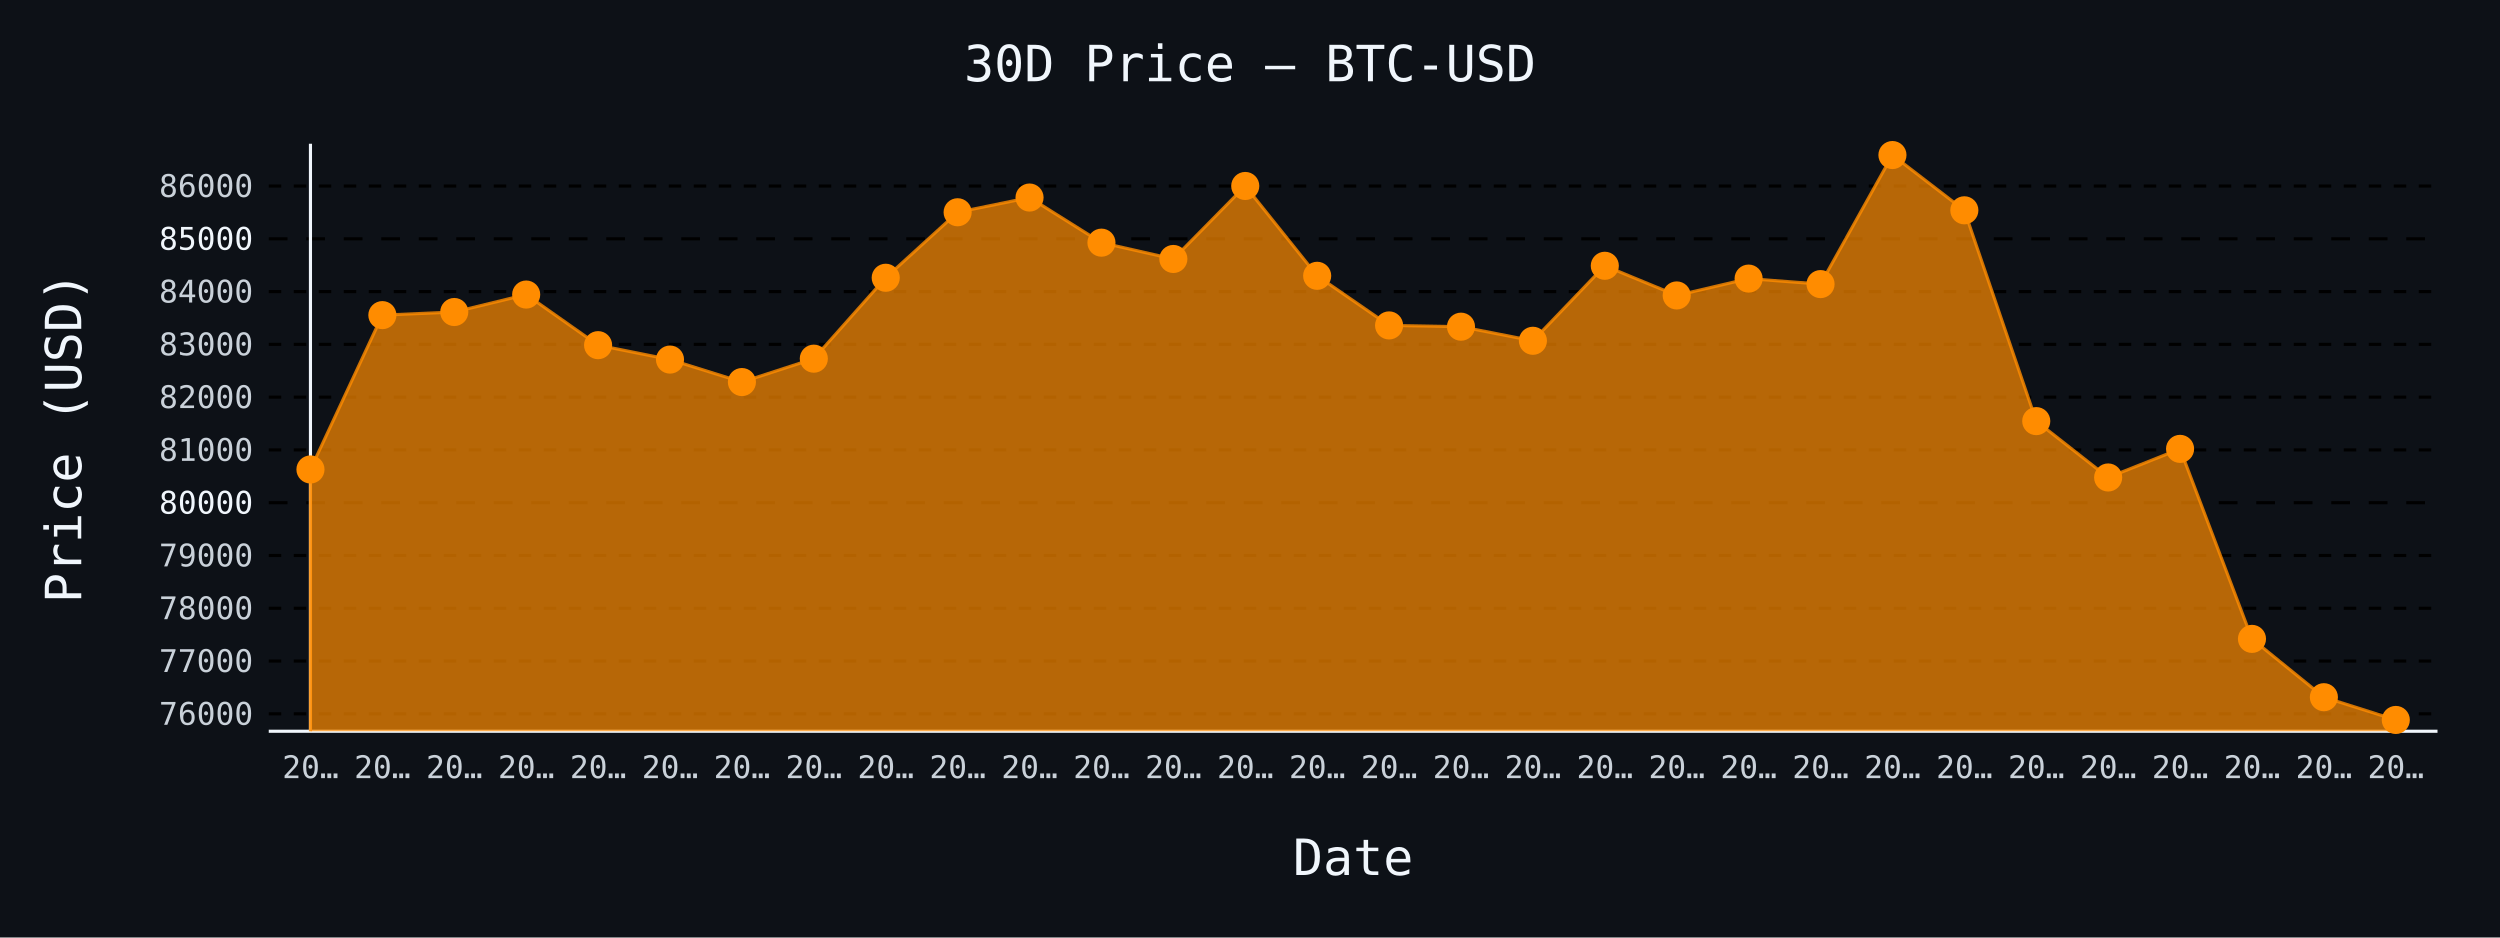
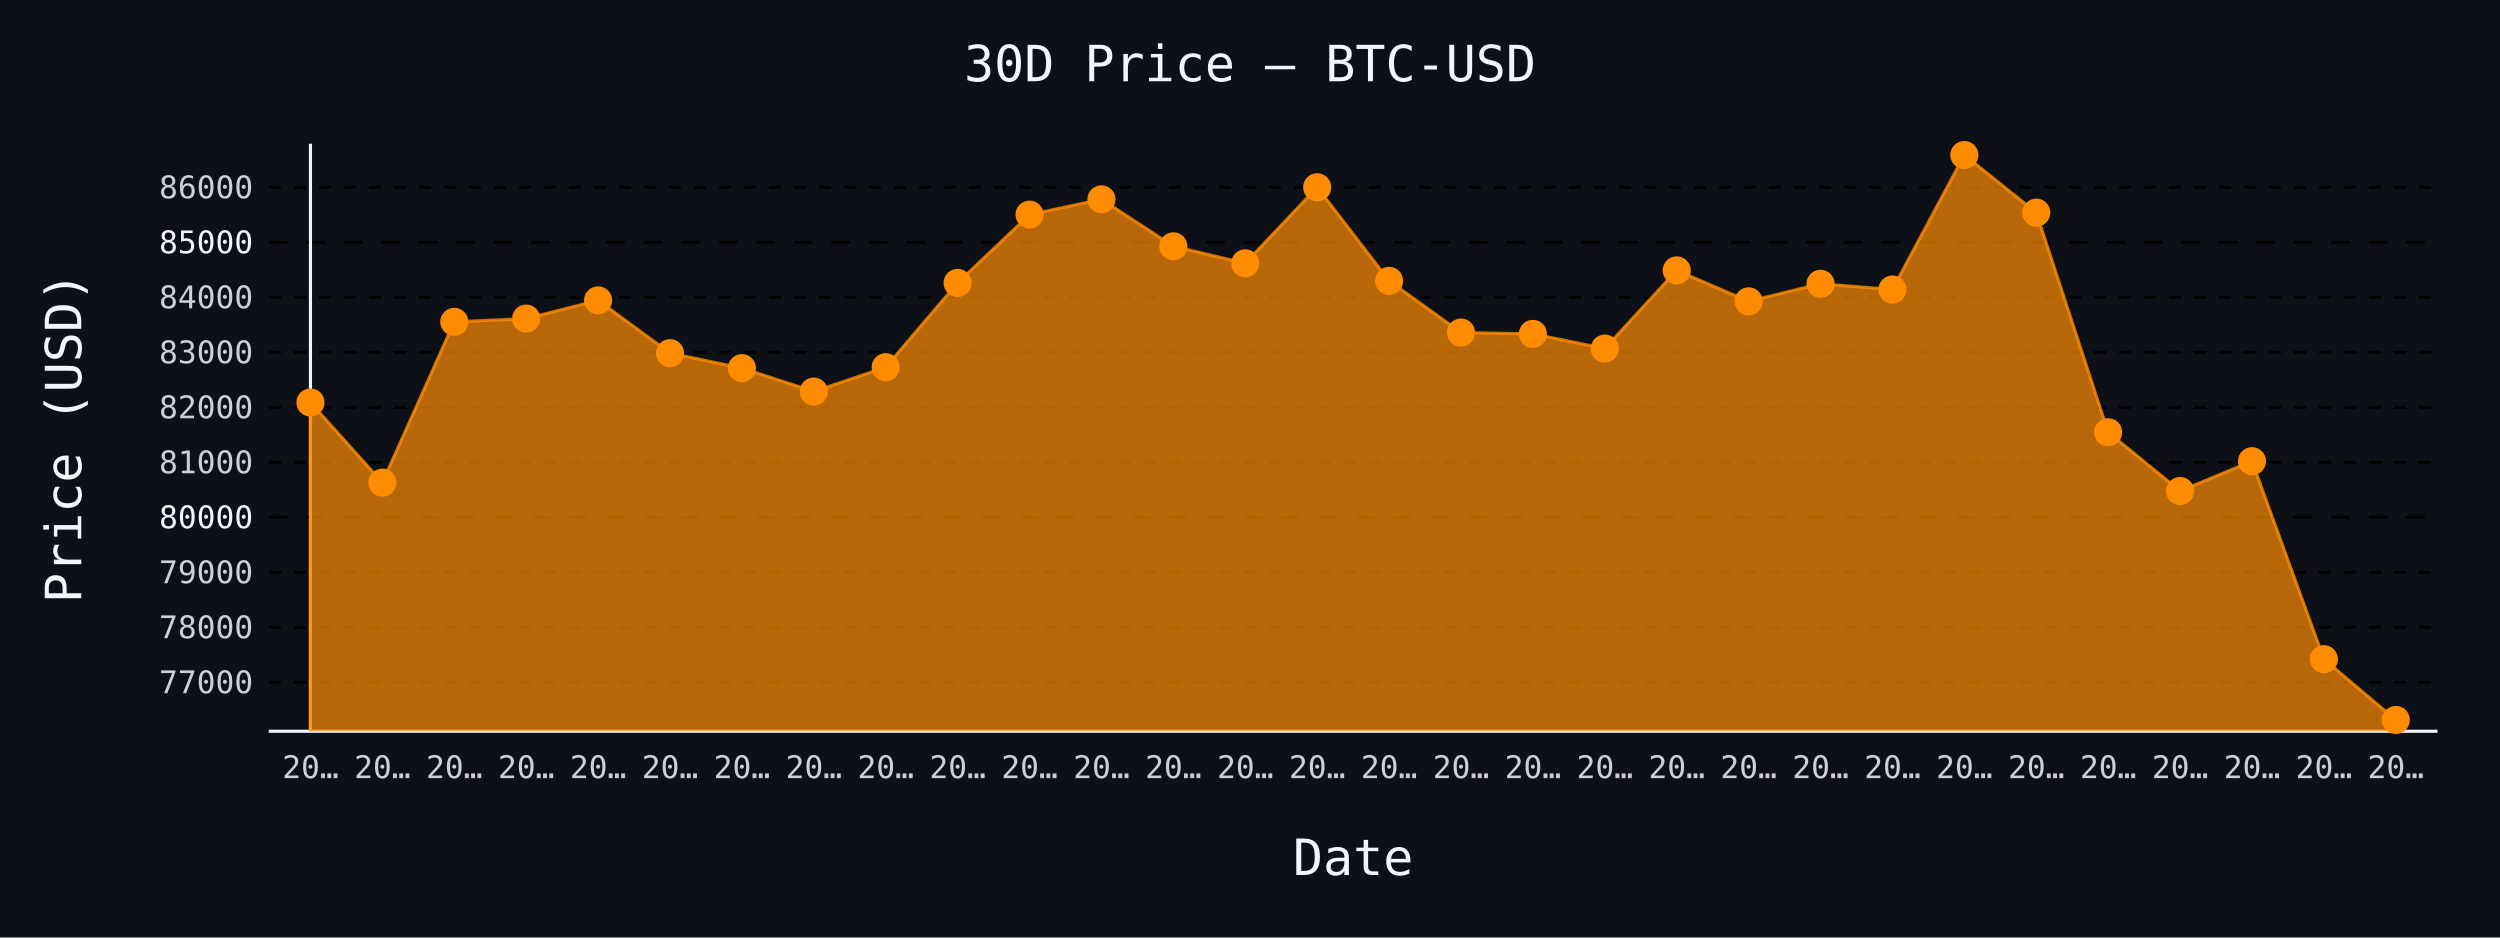
- <svg xmlns="http://www.w3.org/2000/svg" id="chart-b3f015ca-48ed-4ac3-b6c2-28af5ec0a6ea" class="pygal-chart" viewBox="0 0 800 300">
+ <svg xmlns="http://www.w3.org/2000/svg" id="chart-56e465e4-a715-45d9-b513-6557860ae7b0" class="pygal-chart" viewBox="0 0 800 300">
  <defs>
-     <style type="text/css">#chart-b3f015ca-48ed-4ac3-b6c2-28af5ec0a6ea{-webkit-user-select:none;-webkit-font-smoothing:antialiased;font-family:monospace}#chart-b3f015ca-48ed-4ac3-b6c2-28af5ec0a6ea .title{font-family:monospace;font-size:16px}#chart-b3f015ca-48ed-4ac3-b6c2-28af5ec0a6ea .legends .legend text{font-family:monospace;font-size:14px}#chart-b3f015ca-48ed-4ac3-b6c2-28af5ec0a6ea .axis text{font-family:monospace;font-size:10px}#chart-b3f015ca-48ed-4ac3-b6c2-28af5ec0a6ea .axis text.major{font-family:monospace;font-size:10px}#chart-b3f015ca-48ed-4ac3-b6c2-28af5ec0a6ea .text-overlay text.value{font-family:monospace;font-size:16px}#chart-b3f015ca-48ed-4ac3-b6c2-28af5ec0a6ea .text-overlay text.label{font-family:monospace;font-size:10px}#chart-b3f015ca-48ed-4ac3-b6c2-28af5ec0a6ea .tooltip{font-family:monospace;font-size:14px}#chart-b3f015ca-48ed-4ac3-b6c2-28af5ec0a6ea text.no_data{font-family:monospace;font-size:64px}
- #chart-b3f015ca-48ed-4ac3-b6c2-28af5ec0a6ea{background-color:#0d1117}#chart-b3f015ca-48ed-4ac3-b6c2-28af5ec0a6ea path,#chart-b3f015ca-48ed-4ac3-b6c2-28af5ec0a6ea line,#chart-b3f015ca-48ed-4ac3-b6c2-28af5ec0a6ea rect,#chart-b3f015ca-48ed-4ac3-b6c2-28af5ec0a6ea circle{-webkit-transition:150ms;-moz-transition:150ms;transition:150ms}#chart-b3f015ca-48ed-4ac3-b6c2-28af5ec0a6ea .graph &gt; .background{fill:#0d1117}#chart-b3f015ca-48ed-4ac3-b6c2-28af5ec0a6ea .plot &gt; .background{fill:#0d1117}#chart-b3f015ca-48ed-4ac3-b6c2-28af5ec0a6ea .graph{fill:#c9d1d9}#chart-b3f015ca-48ed-4ac3-b6c2-28af5ec0a6ea text.no_data{fill:#f0f6fc}#chart-b3f015ca-48ed-4ac3-b6c2-28af5ec0a6ea .title{fill:#f0f6fc}#chart-b3f015ca-48ed-4ac3-b6c2-28af5ec0a6ea .legends .legend text{fill:#c9d1d9}#chart-b3f015ca-48ed-4ac3-b6c2-28af5ec0a6ea .legends .legend:hover text{fill:#f0f6fc}#chart-b3f015ca-48ed-4ac3-b6c2-28af5ec0a6ea .axis .line{stroke:#f0f6fc}#chart-b3f015ca-48ed-4ac3-b6c2-28af5ec0a6ea .axis .guide.line{stroke:#8b949e}#chart-b3f015ca-48ed-4ac3-b6c2-28af5ec0a6ea .axis .major.line{stroke:#c9d1d9}#chart-b3f015ca-48ed-4ac3-b6c2-28af5ec0a6ea .axis text.major{fill:#f0f6fc}#chart-b3f015ca-48ed-4ac3-b6c2-28af5ec0a6ea .axis.y .guides:hover .guide.line,#chart-b3f015ca-48ed-4ac3-b6c2-28af5ec0a6ea .line-graph .axis.x .guides:hover .guide.line,#chart-b3f015ca-48ed-4ac3-b6c2-28af5ec0a6ea .stackedline-graph .axis.x .guides:hover .guide.line,#chart-b3f015ca-48ed-4ac3-b6c2-28af5ec0a6ea .xy-graph .axis.x .guides:hover .guide.line{stroke:#f0f6fc}#chart-b3f015ca-48ed-4ac3-b6c2-28af5ec0a6ea .axis .guides:hover text{fill:#f0f6fc}#chart-b3f015ca-48ed-4ac3-b6c2-28af5ec0a6ea .reactive{fill-opacity:.7;stroke-opacity:.8;stroke-width:1}#chart-b3f015ca-48ed-4ac3-b6c2-28af5ec0a6ea .ci{stroke:#c9d1d9}#chart-b3f015ca-48ed-4ac3-b6c2-28af5ec0a6ea .reactive.active,#chart-b3f015ca-48ed-4ac3-b6c2-28af5ec0a6ea .active .reactive{fill-opacity:.8;stroke-opacity:.9;stroke-width:4}#chart-b3f015ca-48ed-4ac3-b6c2-28af5ec0a6ea .ci .reactive.active{stroke-width:1.5}#chart-b3f015ca-48ed-4ac3-b6c2-28af5ec0a6ea .series text{fill:#f0f6fc}#chart-b3f015ca-48ed-4ac3-b6c2-28af5ec0a6ea .tooltip rect{fill:#0d1117;stroke:#f0f6fc;-webkit-transition:opacity 150ms;-moz-transition:opacity 150ms;transition:opacity 150ms}#chart-b3f015ca-48ed-4ac3-b6c2-28af5ec0a6ea .tooltip .label{fill:#c9d1d9}#chart-b3f015ca-48ed-4ac3-b6c2-28af5ec0a6ea .tooltip .label{fill:#c9d1d9}#chart-b3f015ca-48ed-4ac3-b6c2-28af5ec0a6ea .tooltip .legend{font-size:.8em;fill:#8b949e}#chart-b3f015ca-48ed-4ac3-b6c2-28af5ec0a6ea .tooltip .x_label{font-size:.6em;fill:#f0f6fc}#chart-b3f015ca-48ed-4ac3-b6c2-28af5ec0a6ea .tooltip .xlink{font-size:.5em;text-decoration:underline}#chart-b3f015ca-48ed-4ac3-b6c2-28af5ec0a6ea .tooltip .value{font-size:1.5em}#chart-b3f015ca-48ed-4ac3-b6c2-28af5ec0a6ea .bound{font-size:.5em}#chart-b3f015ca-48ed-4ac3-b6c2-28af5ec0a6ea .max-value{font-size:.75em;fill:#8b949e}#chart-b3f015ca-48ed-4ac3-b6c2-28af5ec0a6ea .map-element{fill:#0d1117;stroke:#8b949e !important}#chart-b3f015ca-48ed-4ac3-b6c2-28af5ec0a6ea .map-element .reactive{fill-opacity:inherit;stroke-opacity:inherit}#chart-b3f015ca-48ed-4ac3-b6c2-28af5ec0a6ea .color-0,#chart-b3f015ca-48ed-4ac3-b6c2-28af5ec0a6ea .color-0 a:visited{stroke:#ff8c00;fill:#ff8c00}#chart-b3f015ca-48ed-4ac3-b6c2-28af5ec0a6ea .text-overlay .color-0 text{fill:black}
- #chart-b3f015ca-48ed-4ac3-b6c2-28af5ec0a6ea text.no_data{text-anchor:middle}#chart-b3f015ca-48ed-4ac3-b6c2-28af5ec0a6ea .guide.line{fill:none}#chart-b3f015ca-48ed-4ac3-b6c2-28af5ec0a6ea .centered{text-anchor:middle}#chart-b3f015ca-48ed-4ac3-b6c2-28af5ec0a6ea .title{text-anchor:middle}#chart-b3f015ca-48ed-4ac3-b6c2-28af5ec0a6ea .legends .legend text{fill-opacity:1}#chart-b3f015ca-48ed-4ac3-b6c2-28af5ec0a6ea .axis.x text{text-anchor:middle}#chart-b3f015ca-48ed-4ac3-b6c2-28af5ec0a6ea .axis.x:not(.web) text[transform]{text-anchor:start}#chart-b3f015ca-48ed-4ac3-b6c2-28af5ec0a6ea .axis.x:not(.web) text[transform].backwards{text-anchor:end}#chart-b3f015ca-48ed-4ac3-b6c2-28af5ec0a6ea .axis.y text{text-anchor:end}#chart-b3f015ca-48ed-4ac3-b6c2-28af5ec0a6ea .axis.y text[transform].backwards{text-anchor:start}#chart-b3f015ca-48ed-4ac3-b6c2-28af5ec0a6ea .axis.y2 text{text-anchor:start}#chart-b3f015ca-48ed-4ac3-b6c2-28af5ec0a6ea .axis.y2 text[transform].backwards{text-anchor:end}#chart-b3f015ca-48ed-4ac3-b6c2-28af5ec0a6ea .axis .guide.line{stroke-dasharray:4,4;stroke:black}#chart-b3f015ca-48ed-4ac3-b6c2-28af5ec0a6ea .axis .major.guide.line{stroke-dasharray:6,6;stroke:black}#chart-b3f015ca-48ed-4ac3-b6c2-28af5ec0a6ea .horizontal .axis.y .guide.line,#chart-b3f015ca-48ed-4ac3-b6c2-28af5ec0a6ea .horizontal .axis.y2 .guide.line,#chart-b3f015ca-48ed-4ac3-b6c2-28af5ec0a6ea .vertical .axis.x .guide.line{opacity:0}#chart-b3f015ca-48ed-4ac3-b6c2-28af5ec0a6ea .horizontal .axis.always_show .guide.line,#chart-b3f015ca-48ed-4ac3-b6c2-28af5ec0a6ea .vertical .axis.always_show .guide.line{opacity:1 !important}#chart-b3f015ca-48ed-4ac3-b6c2-28af5ec0a6ea .axis.y .guides:hover .guide.line,#chart-b3f015ca-48ed-4ac3-b6c2-28af5ec0a6ea .axis.y2 .guides:hover .guide.line,#chart-b3f015ca-48ed-4ac3-b6c2-28af5ec0a6ea .axis.x .guides:hover .guide.line{opacity:1}#chart-b3f015ca-48ed-4ac3-b6c2-28af5ec0a6ea .axis .guides:hover text{opacity:1}#chart-b3f015ca-48ed-4ac3-b6c2-28af5ec0a6ea .nofill{fill:none}#chart-b3f015ca-48ed-4ac3-b6c2-28af5ec0a6ea .subtle-fill{fill-opacity:.2}#chart-b3f015ca-48ed-4ac3-b6c2-28af5ec0a6ea .dot{stroke-width:1px;fill-opacity:1;stroke-opacity:1}#chart-b3f015ca-48ed-4ac3-b6c2-28af5ec0a6ea .dot.active{stroke-width:5px}#chart-b3f015ca-48ed-4ac3-b6c2-28af5ec0a6ea .dot.negative{fill:transparent}#chart-b3f015ca-48ed-4ac3-b6c2-28af5ec0a6ea text,#chart-b3f015ca-48ed-4ac3-b6c2-28af5ec0a6ea tspan{stroke:none !important}#chart-b3f015ca-48ed-4ac3-b6c2-28af5ec0a6ea .series text.active{opacity:1}#chart-b3f015ca-48ed-4ac3-b6c2-28af5ec0a6ea .tooltip rect{fill-opacity:.95;stroke-width:.5}#chart-b3f015ca-48ed-4ac3-b6c2-28af5ec0a6ea .tooltip text{fill-opacity:1}#chart-b3f015ca-48ed-4ac3-b6c2-28af5ec0a6ea .showable{visibility:hidden}#chart-b3f015ca-48ed-4ac3-b6c2-28af5ec0a6ea .showable.shown{visibility:visible}#chart-b3f015ca-48ed-4ac3-b6c2-28af5ec0a6ea .gauge-background{fill:rgba(229,229,229,1);stroke:none}#chart-b3f015ca-48ed-4ac3-b6c2-28af5ec0a6ea .bg-lines{stroke:#0d1117;stroke-width:2px}</style>
+     <style type="text/css">#chart-56e465e4-a715-45d9-b513-6557860ae7b0{-webkit-user-select:none;-webkit-font-smoothing:antialiased;font-family:monospace}#chart-56e465e4-a715-45d9-b513-6557860ae7b0 .title{font-family:monospace;font-size:16px}#chart-56e465e4-a715-45d9-b513-6557860ae7b0 .legends .legend text{font-family:monospace;font-size:14px}#chart-56e465e4-a715-45d9-b513-6557860ae7b0 .axis text{font-family:monospace;font-size:10px}#chart-56e465e4-a715-45d9-b513-6557860ae7b0 .axis text.major{font-family:monospace;font-size:10px}#chart-56e465e4-a715-45d9-b513-6557860ae7b0 .text-overlay text.value{font-family:monospace;font-size:16px}#chart-56e465e4-a715-45d9-b513-6557860ae7b0 .text-overlay text.label{font-family:monospace;font-size:10px}#chart-56e465e4-a715-45d9-b513-6557860ae7b0 .tooltip{font-family:monospace;font-size:14px}#chart-56e465e4-a715-45d9-b513-6557860ae7b0 text.no_data{font-family:monospace;font-size:64px}
+ #chart-56e465e4-a715-45d9-b513-6557860ae7b0{background-color:#0d1117}#chart-56e465e4-a715-45d9-b513-6557860ae7b0 path,#chart-56e465e4-a715-45d9-b513-6557860ae7b0 line,#chart-56e465e4-a715-45d9-b513-6557860ae7b0 rect,#chart-56e465e4-a715-45d9-b513-6557860ae7b0 circle{-webkit-transition:150ms;-moz-transition:150ms;transition:150ms}#chart-56e465e4-a715-45d9-b513-6557860ae7b0 .graph &gt; .background{fill:#0d1117}#chart-56e465e4-a715-45d9-b513-6557860ae7b0 .plot &gt; .background{fill:#0d1117}#chart-56e465e4-a715-45d9-b513-6557860ae7b0 .graph{fill:#c9d1d9}#chart-56e465e4-a715-45d9-b513-6557860ae7b0 text.no_data{fill:#f0f6fc}#chart-56e465e4-a715-45d9-b513-6557860ae7b0 .title{fill:#f0f6fc}#chart-56e465e4-a715-45d9-b513-6557860ae7b0 .legends .legend text{fill:#c9d1d9}#chart-56e465e4-a715-45d9-b513-6557860ae7b0 .legends .legend:hover text{fill:#f0f6fc}#chart-56e465e4-a715-45d9-b513-6557860ae7b0 .axis .line{stroke:#f0f6fc}#chart-56e465e4-a715-45d9-b513-6557860ae7b0 .axis .guide.line{stroke:#8b949e}#chart-56e465e4-a715-45d9-b513-6557860ae7b0 .axis .major.line{stroke:#c9d1d9}#chart-56e465e4-a715-45d9-b513-6557860ae7b0 .axis text.major{fill:#f0f6fc}#chart-56e465e4-a715-45d9-b513-6557860ae7b0 .axis.y .guides:hover .guide.line,#chart-56e465e4-a715-45d9-b513-6557860ae7b0 .line-graph .axis.x .guides:hover .guide.line,#chart-56e465e4-a715-45d9-b513-6557860ae7b0 .stackedline-graph .axis.x .guides:hover .guide.line,#chart-56e465e4-a715-45d9-b513-6557860ae7b0 .xy-graph .axis.x .guides:hover .guide.line{stroke:#f0f6fc}#chart-56e465e4-a715-45d9-b513-6557860ae7b0 .axis .guides:hover text{fill:#f0f6fc}#chart-56e465e4-a715-45d9-b513-6557860ae7b0 .reactive{fill-opacity:.7;stroke-opacity:.8;stroke-width:1}#chart-56e465e4-a715-45d9-b513-6557860ae7b0 .ci{stroke:#c9d1d9}#chart-56e465e4-a715-45d9-b513-6557860ae7b0 .reactive.active,#chart-56e465e4-a715-45d9-b513-6557860ae7b0 .active .reactive{fill-opacity:.8;stroke-opacity:.9;stroke-width:4}#chart-56e465e4-a715-45d9-b513-6557860ae7b0 .ci .reactive.active{stroke-width:1.5}#chart-56e465e4-a715-45d9-b513-6557860ae7b0 .series text{fill:#f0f6fc}#chart-56e465e4-a715-45d9-b513-6557860ae7b0 .tooltip rect{fill:#0d1117;stroke:#f0f6fc;-webkit-transition:opacity 150ms;-moz-transition:opacity 150ms;transition:opacity 150ms}#chart-56e465e4-a715-45d9-b513-6557860ae7b0 .tooltip .label{fill:#c9d1d9}#chart-56e465e4-a715-45d9-b513-6557860ae7b0 .tooltip .label{fill:#c9d1d9}#chart-56e465e4-a715-45d9-b513-6557860ae7b0 .tooltip .legend{font-size:.8em;fill:#8b949e}#chart-56e465e4-a715-45d9-b513-6557860ae7b0 .tooltip .x_label{font-size:.6em;fill:#f0f6fc}#chart-56e465e4-a715-45d9-b513-6557860ae7b0 .tooltip .xlink{font-size:.5em;text-decoration:underline}#chart-56e465e4-a715-45d9-b513-6557860ae7b0 .tooltip .value{font-size:1.5em}#chart-56e465e4-a715-45d9-b513-6557860ae7b0 .bound{font-size:.5em}#chart-56e465e4-a715-45d9-b513-6557860ae7b0 .max-value{font-size:.75em;fill:#8b949e}#chart-56e465e4-a715-45d9-b513-6557860ae7b0 .map-element{fill:#0d1117;stroke:#8b949e !important}#chart-56e465e4-a715-45d9-b513-6557860ae7b0 .map-element .reactive{fill-opacity:inherit;stroke-opacity:inherit}#chart-56e465e4-a715-45d9-b513-6557860ae7b0 .color-0,#chart-56e465e4-a715-45d9-b513-6557860ae7b0 .color-0 a:visited{stroke:#ff8c00;fill:#ff8c00}#chart-56e465e4-a715-45d9-b513-6557860ae7b0 .text-overlay .color-0 text{fill:black}
+ #chart-56e465e4-a715-45d9-b513-6557860ae7b0 text.no_data{text-anchor:middle}#chart-56e465e4-a715-45d9-b513-6557860ae7b0 .guide.line{fill:none}#chart-56e465e4-a715-45d9-b513-6557860ae7b0 .centered{text-anchor:middle}#chart-56e465e4-a715-45d9-b513-6557860ae7b0 .title{text-anchor:middle}#chart-56e465e4-a715-45d9-b513-6557860ae7b0 .legends .legend text{fill-opacity:1}#chart-56e465e4-a715-45d9-b513-6557860ae7b0 .axis.x text{text-anchor:middle}#chart-56e465e4-a715-45d9-b513-6557860ae7b0 .axis.x:not(.web) text[transform]{text-anchor:start}#chart-56e465e4-a715-45d9-b513-6557860ae7b0 .axis.x:not(.web) text[transform].backwards{text-anchor:end}#chart-56e465e4-a715-45d9-b513-6557860ae7b0 .axis.y text{text-anchor:end}#chart-56e465e4-a715-45d9-b513-6557860ae7b0 .axis.y text[transform].backwards{text-anchor:start}#chart-56e465e4-a715-45d9-b513-6557860ae7b0 .axis.y2 text{text-anchor:start}#chart-56e465e4-a715-45d9-b513-6557860ae7b0 .axis.y2 text[transform].backwards{text-anchor:end}#chart-56e465e4-a715-45d9-b513-6557860ae7b0 .axis .guide.line{stroke-dasharray:4,4;stroke:black}#chart-56e465e4-a715-45d9-b513-6557860ae7b0 .axis .major.guide.line{stroke-dasharray:6,6;stroke:black}#chart-56e465e4-a715-45d9-b513-6557860ae7b0 .horizontal .axis.y .guide.line,#chart-56e465e4-a715-45d9-b513-6557860ae7b0 .horizontal .axis.y2 .guide.line,#chart-56e465e4-a715-45d9-b513-6557860ae7b0 .vertical .axis.x .guide.line{opacity:0}#chart-56e465e4-a715-45d9-b513-6557860ae7b0 .horizontal .axis.always_show .guide.line,#chart-56e465e4-a715-45d9-b513-6557860ae7b0 .vertical .axis.always_show .guide.line{opacity:1 !important}#chart-56e465e4-a715-45d9-b513-6557860ae7b0 .axis.y .guides:hover .guide.line,#chart-56e465e4-a715-45d9-b513-6557860ae7b0 .axis.y2 .guides:hover .guide.line,#chart-56e465e4-a715-45d9-b513-6557860ae7b0 .axis.x .guides:hover .guide.line{opacity:1}#chart-56e465e4-a715-45d9-b513-6557860ae7b0 .axis .guides:hover text{opacity:1}#chart-56e465e4-a715-45d9-b513-6557860ae7b0 .nofill{fill:none}#chart-56e465e4-a715-45d9-b513-6557860ae7b0 .subtle-fill{fill-opacity:.2}#chart-56e465e4-a715-45d9-b513-6557860ae7b0 .dot{stroke-width:1px;fill-opacity:1;stroke-opacity:1}#chart-56e465e4-a715-45d9-b513-6557860ae7b0 .dot.active{stroke-width:5px}#chart-56e465e4-a715-45d9-b513-6557860ae7b0 .dot.negative{fill:transparent}#chart-56e465e4-a715-45d9-b513-6557860ae7b0 text,#chart-56e465e4-a715-45d9-b513-6557860ae7b0 tspan{stroke:none !important}#chart-56e465e4-a715-45d9-b513-6557860ae7b0 .series text.active{opacity:1}#chart-56e465e4-a715-45d9-b513-6557860ae7b0 .tooltip rect{fill-opacity:.95;stroke-width:.5}#chart-56e465e4-a715-45d9-b513-6557860ae7b0 .tooltip text{fill-opacity:1}#chart-56e465e4-a715-45d9-b513-6557860ae7b0 .showable{visibility:hidden}#chart-56e465e4-a715-45d9-b513-6557860ae7b0 .showable.shown{visibility:visible}#chart-56e465e4-a715-45d9-b513-6557860ae7b0 .gauge-background{fill:rgba(229,229,229,1);stroke:none}#chart-56e465e4-a715-45d9-b513-6557860ae7b0 .bg-lines{stroke:#0d1117;stroke-width:2px}</style>
  </defs>
  <g class="graph line-graph vertical">
    <rect x="0" y="0" width="800" height="300" class="background" />
    <g transform="translate(86, 46)" class="plot">
      <rect x="0" y="0" width="694.0" height="188" class="background" />
      <g class="axis y always_show">
        <path d="M0 188 h694" class="line" />
        <g class="guides">
-           <path d="M0 182.425 h694" class="guide line" />
-           <text x="-5" y="185.925" class="">76000</text>
-         </g>
-         <g class="guides">
-           <path d="M0 165.536 h694" class="guide line" />
-           <text x="-5" y="169.036" class="">77000</text>
-         </g>
-         <g class="guides">
-           <path d="M0 148.646 h694" class="guide line" />
-           <text x="-5" y="152.146" class="">78000</text>
-         </g>
-         <g class="guides">
-           <path d="M0 131.757 h694" class="guide line" />
-           <text x="-5" y="135.257" class="">79000</text>
-         </g>
-         <g class="guides">
-           <path d="M0 114.867 h694" class="major guide line" />
-           <text x="-5" y="118.367" class="major">80000</text>
-         </g>
-         <g class="guides">
-           <path d="M0 97.977 h694" class="guide line" />
-           <text x="-5" y="101.477" class="">81000</text>
-         </g>
-         <g class="guides">
-           <path d="M0 81.088 h694" class="guide line" />
-           <text x="-5" y="84.588" class="">82000</text>
-         </g>
-         <g class="guides">
-           <path d="M0 64.198 h694" class="guide line" />
-           <text x="-5" y="67.698" class="">83000</text>
-         </g>
-         <g class="guides">
-           <path d="M0 47.309 h694" class="guide line" />
-           <text x="-5" y="50.809" class="">84000</text>
-         </g>
-         <g class="guides">
-           <path d="M0 30.419 h694" class="major guide line" />
-           <text x="-5" y="33.919" class="major">85000</text>
-         </g>
-         <g class="guides">
-           <path d="M0 13.53 h694" class="guide line" />
-           <text x="-5" y="17.03" class="">86000</text>
+           <path d="M0 172.33 h694" class="guide line" />
+           <text x="-5" y="175.83" class="">77000</text>
+         </g>
+         <g class="guides">
+           <path d="M0 154.732 h694" class="guide line" />
+           <text x="-5" y="158.232" class="">78000</text>
+         </g>
+         <g class="guides">
+           <path d="M0 137.133 h694" class="guide line" />
+           <text x="-5" y="140.633" class="">79000</text>
+         </g>
+         <g class="guides">
+           <path d="M0 119.535 h694" class="major guide line" />
+           <text x="-5" y="123.035" class="major">80000</text>
+         </g>
+         <g class="guides">
+           <path d="M0 101.937 h694" class="guide line" />
+           <text x="-5" y="105.437" class="">81000</text>
+         </g>
+         <g class="guides">
+           <path d="M0 84.339 h694" class="guide line" />
+           <text x="-5" y="87.839" class="">82000</text>
+         </g>
+         <g class="guides">
+           <path d="M0 66.74 h694" class="guide line" />
+           <text x="-5" y="70.24" class="">83000</text>
+         </g>
+         <g class="guides">
+           <path d="M0 49.142 h694" class="guide line" />
+           <text x="-5" y="52.642" class="">84000</text>
+         </g>
+         <g class="guides">
+           <path d="M0 31.544 h694" class="major guide line" />
+           <text x="-5" y="35.044" class="major">85000</text>
+         </g>
+         <g class="guides">
+           <path d="M0 13.946 h694" class="guide line" />
+           <text x="-5" y="17.446" class="">86000</text>
        </g>
      </g>
      <g class="axis x">
        <g class="guides">
          <path d="M13.346 0 v188" class="line" />
          <text x="13.346" y="203.0" class="">20…</text>
        </g>
        <g class="guides">
          <path d="M36.357 0 v188" class="guide line" />
          <text x="36.357" y="203.0" class="">20…</text>
        </g>
        <g class="guides">
          <path d="M59.367 0 v188" class="guide line" />
          <text x="59.367" y="203.0" class="">20…</text>
        </g>
        <g class="guides">
          <path d="M82.378 0 v188" class="guide line" />
          <text x="82.378" y="203.0" class="">20…</text>
        </g>
        <g class="guides">
          <path d="M105.389 0 v188" class="guide line" />
          <text x="105.389" y="203.0" class="">20…</text>
        </g>
        <g class="guides">
          <path d="M128.399 0 v188" class="guide line" />
          <text x="128.399" y="203.0" class="">20…</text>
        </g>
        <g class="guides">
          <path d="M151.41 0 v188" class="guide line" />
          <text x="151.41" y="203.0" class="">20…</text>
        </g>
        <g class="guides">
          <path d="M174.42 0 v188" class="guide line" />
          <text x="174.42" y="203.0" class="">20…</text>
        </g>
        <g class="guides">
          <path d="M197.431 0 v188" class="guide line" />
          <text x="197.431" y="203.0" class="">20…</text>
        </g>
        <g class="guides">
          <path d="M220.442 0 v188" class="guide line" />
          <text x="220.442" y="203.0" class="">20…</text>
        </g>
        <g class="guides">
          <path d="M243.452 0 v188" class="guide line" />
          <text x="243.452" y="203.0" class="">20…</text>
        </g>
        <g class="guides">
          <path d="M266.463 0 v188" class="guide line" />
          <text x="266.463" y="203.0" class="">20…</text>
        </g>
        <g class="guides">
          <path d="M289.473 0 v188" class="guide line" />
          <text x="289.473" y="203.0" class="">20…</text>
        </g>
        <g class="guides">
          <path d="M312.484 0 v188" class="guide line" />
          <text x="312.484" y="203.0" class="">20…</text>
        </g>
        <g class="guides">
          <path d="M335.495 0 v188" class="guide line" />
          <text x="335.495" y="203.0" class="">20…</text>
        </g>
        <g class="guides">
          <path d="M358.505 0 v188" class="guide line" />
          <text x="358.505" y="203.0" class="">20…</text>
        </g>
        <g class="guides">
          <path d="M381.516 0 v188" class="guide line" />
          <text x="381.516" y="203.0" class="">20…</text>
        </g>
        <g class="guides">
          <path d="M404.527 0 v188" class="guide line" />
          <text x="404.527" y="203.0" class="">20…</text>
        </g>
        <g class="guides">
          <path d="M427.537 0 v188" class="guide line" />
          <text x="427.537" y="203.0" class="">20…</text>
        </g>
        <g class="guides">
          <path d="M450.548 0 v188" class="guide line" />
          <text x="450.548" y="203.0" class="">20…</text>
        </g>
        <g class="guides">
          <path d="M473.558 0 v188" class="guide line" />
          <text x="473.558" y="203.0" class="">20…</text>
        </g>
        <g class="guides">
          <path d="M496.569 0 v188" class="guide line" />
          <text x="496.569" y="203.0" class="">20…</text>
        </g>
        <g class="guides">
          <path d="M519.58 0 v188" class="guide line" />
          <text x="519.58" y="203.0" class="">20…</text>
        </g>
        <g class="guides">
          <path d="M542.59 0 v188" class="guide line" />
          <text x="542.59" y="203.0" class="">20…</text>
        </g>
        <g class="guides">
          <path d="M565.601 0 v188" class="guide line" />
          <text x="565.601" y="203.0" class="">20…</text>
        </g>
        <g class="guides">
          <path d="M588.611 0 v188" class="guide line" />
          <text x="588.611" y="203.0" class="">20…</text>
        </g>
        <g class="guides">
          <path d="M611.622 0 v188" class="guide line" />
          <text x="611.622" y="203.0" class="">20…</text>
        </g>
        <g class="guides">
          <path d="M634.633 0 v188" class="guide line" />
          <text x="634.633" y="203.0" class="">20…</text>
        </g>
        <g class="guides">
          <path d="M657.643 0 v188" class="guide line" />
          <text x="657.643" y="203.0" class="">20…</text>
        </g>
        <g class="guides">
          <path d="M680.654 0 v188" class="guide line" />
          <text x="680.654" y="203.0" class="">20…</text>
        </g>
      </g>
      <g class="series serie-0 color-0">
-         <path d="M13.346 188 L13.346 104.227 36.357 54.841 59.367 53.845 82.378 48.255 105.389 64.452 128.399 69.063 151.41 76.257 174.42 68.775 197.431 42.884 220.442 21.924 243.452 17.212 266.463 31.652 289.473 36.871 312.484 13.513 335.495 42.259 358.505 58.135 381.516 58.54 404.527 63.05 427.537 39.05 450.548 48.542 473.558 43.154 496.569 44.91 519.58 3.615 542.59 21.299 565.601 88.756 588.611 106.794 611.622 97.64 634.633 158.442 657.643 177.105 680.654 184.385 680.654 188" class="line reactive" />
+         <path d="M13.346 188 L13.346 82.808 36.357 108.448 59.367 56.991 82.378 55.953 105.389 50.128 128.399 67.004 151.41 71.809 174.42 79.305 197.431 71.509 220.442 44.531 243.452 22.692 266.463 17.782 289.473 32.828 312.484 38.266 335.495 13.928 358.505 43.88 381.516 60.423 404.527 60.845 427.537 65.544 450.548 40.537 473.558 50.427 496.569 44.813 519.58 46.643 542.59 3.615 565.601 22.041 588.611 92.328 611.622 111.123 634.633 101.585 657.643 164.939 680.654 184.385 680.654 188" class="line reactive" />
      </g>
    </g>
    <g class="titles">
      <text x="400.0" y="26" class="title plot_title">30D Price — BTC-USD</text>
      <text x="433.0" y="280" class="title">Date</text>
      <text x="0" y="166.0" class="title" transform="rotate(-90 0 140)">Price (USD)</text>
    </g>
    <g transform="translate(86, 46)" class="plot overlay">
      <g class="series serie-0 color-0">
        <g class="dots">
-           <circle cx="13.346" cy="104.227" r="4" class="dot reactive tooltip-trigger" />
-         </g>
-         <g class="dots">
-           <circle cx="36.357" cy="54.841" r="4" class="dot reactive tooltip-trigger" />
-         </g>
-         <g class="dots">
-           <circle cx="59.367" cy="53.845" r="4" class="dot reactive tooltip-trigger" />
-         </g>
-         <g class="dots">
-           <circle cx="82.378" cy="48.255" r="4" class="dot reactive tooltip-trigger" />
-         </g>
-         <g class="dots">
-           <circle cx="105.389" cy="64.452" r="4" class="dot reactive tooltip-trigger" />
-         </g>
-         <g class="dots">
-           <circle cx="128.399" cy="69.063" r="4" class="dot reactive tooltip-trigger" />
-         </g>
-         <g class="dots">
-           <circle cx="151.41" cy="76.257" r="4" class="dot reactive tooltip-trigger" />
-         </g>
-         <g class="dots">
-           <circle cx="174.42" cy="68.775" r="4" class="dot reactive tooltip-trigger" />
-         </g>
-         <g class="dots">
-           <circle cx="197.431" cy="42.884" r="4" class="dot reactive tooltip-trigger" />
-         </g>
-         <g class="dots">
-           <circle cx="220.442" cy="21.924" r="4" class="dot reactive tooltip-trigger" />
-         </g>
-         <g class="dots">
-           <circle cx="243.452" cy="17.212" r="4" class="dot reactive tooltip-trigger" />
-         </g>
-         <g class="dots">
-           <circle cx="266.463" cy="31.652" r="4" class="dot reactive tooltip-trigger" />
-         </g>
-         <g class="dots">
-           <circle cx="289.473" cy="36.871" r="4" class="dot reactive tooltip-trigger" />
-         </g>
-         <g class="dots">
-           <circle cx="312.484" cy="13.513" r="4" class="dot reactive tooltip-trigger" />
-         </g>
-         <g class="dots">
-           <circle cx="335.495" cy="42.259" r="4" class="dot reactive tooltip-trigger" />
-         </g>
-         <g class="dots">
-           <circle cx="358.505" cy="58.135" r="4" class="dot reactive tooltip-trigger" />
-         </g>
-         <g class="dots">
-           <circle cx="381.516" cy="58.54" r="4" class="dot reactive tooltip-trigger" />
-         </g>
-         <g class="dots">
-           <circle cx="404.527" cy="63.05" r="4" class="dot reactive tooltip-trigger" />
-         </g>
-         <g class="dots">
-           <circle cx="427.537" cy="39.05" r="4" class="dot reactive tooltip-trigger" />
-         </g>
-         <g class="dots">
-           <circle cx="450.548" cy="48.542" r="4" class="dot reactive tooltip-trigger" />
-         </g>
-         <g class="dots">
-           <circle cx="473.558" cy="43.154" r="4" class="dot reactive tooltip-trigger" />
-         </g>
-         <g class="dots">
-           <circle cx="496.569" cy="44.91" r="4" class="dot reactive tooltip-trigger" />
-         </g>
-         <g class="dots">
-           <circle cx="519.58" cy="3.615" r="4" class="dot reactive tooltip-trigger" />
-         </g>
-         <g class="dots">
-           <circle cx="542.59" cy="21.299" r="4" class="dot reactive tooltip-trigger" />
-         </g>
-         <g class="dots">
-           <circle cx="565.601" cy="88.756" r="4" class="dot reactive tooltip-trigger" />
-         </g>
-         <g class="dots">
-           <circle cx="588.611" cy="106.794" r="4" class="dot reactive tooltip-trigger" />
-         </g>
-         <g class="dots">
-           <circle cx="611.622" cy="97.64" r="4" class="dot reactive tooltip-trigger" />
-         </g>
-         <g class="dots">
-           <circle cx="634.633" cy="158.442" r="4" class="dot reactive tooltip-trigger" />
-         </g>
-         <g class="dots">
-           <circle cx="657.643" cy="177.105" r="4" class="dot reactive tooltip-trigger" />
+           <circle cx="13.346" cy="82.808" r="4" class="dot reactive tooltip-trigger" />
+         </g>
+         <g class="dots">
+           <circle cx="36.357" cy="108.448" r="4" class="dot reactive tooltip-trigger" />
+         </g>
+         <g class="dots">
+           <circle cx="59.367" cy="56.991" r="4" class="dot reactive tooltip-trigger" />
+         </g>
+         <g class="dots">
+           <circle cx="82.378" cy="55.953" r="4" class="dot reactive tooltip-trigger" />
+         </g>
+         <g class="dots">
+           <circle cx="105.389" cy="50.128" r="4" class="dot reactive tooltip-trigger" />
+         </g>
+         <g class="dots">
+           <circle cx="128.399" cy="67.004" r="4" class="dot reactive tooltip-trigger" />
+         </g>
+         <g class="dots">
+           <circle cx="151.41" cy="71.809" r="4" class="dot reactive tooltip-trigger" />
+         </g>
+         <g class="dots">
+           <circle cx="174.42" cy="79.305" r="4" class="dot reactive tooltip-trigger" />
+         </g>
+         <g class="dots">
+           <circle cx="197.431" cy="71.509" r="4" class="dot reactive tooltip-trigger" />
+         </g>
+         <g class="dots">
+           <circle cx="220.442" cy="44.531" r="4" class="dot reactive tooltip-trigger" />
+         </g>
+         <g class="dots">
+           <circle cx="243.452" cy="22.692" r="4" class="dot reactive tooltip-trigger" />
+         </g>
+         <g class="dots">
+           <circle cx="266.463" cy="17.782" r="4" class="dot reactive tooltip-trigger" />
+         </g>
+         <g class="dots">
+           <circle cx="289.473" cy="32.828" r="4" class="dot reactive tooltip-trigger" />
+         </g>
+         <g class="dots">
+           <circle cx="312.484" cy="38.266" r="4" class="dot reactive tooltip-trigger" />
+         </g>
+         <g class="dots">
+           <circle cx="335.495" cy="13.928" r="4" class="dot reactive tooltip-trigger" />
+         </g>
+         <g class="dots">
+           <circle cx="358.505" cy="43.88" r="4" class="dot reactive tooltip-trigger" />
+         </g>
+         <g class="dots">
+           <circle cx="381.516" cy="60.423" r="4" class="dot reactive tooltip-trigger" />
+         </g>
+         <g class="dots">
+           <circle cx="404.527" cy="60.845" r="4" class="dot reactive tooltip-trigger" />
+         </g>
+         <g class="dots">
+           <circle cx="427.537" cy="65.544" r="4" class="dot reactive tooltip-trigger" />
+         </g>
+         <g class="dots">
+           <circle cx="450.548" cy="40.537" r="4" class="dot reactive tooltip-trigger" />
+         </g>
+         <g class="dots">
+           <circle cx="473.558" cy="50.427" r="4" class="dot reactive tooltip-trigger" />
+         </g>
+         <g class="dots">
+           <circle cx="496.569" cy="44.813" r="4" class="dot reactive tooltip-trigger" />
+         </g>
+         <g class="dots">
+           <circle cx="519.58" cy="46.643" r="4" class="dot reactive tooltip-trigger" />
+         </g>
+         <g class="dots">
+           <circle cx="542.59" cy="3.615" r="4" class="dot reactive tooltip-trigger" />
+         </g>
+         <g class="dots">
+           <circle cx="565.601" cy="22.041" r="4" class="dot reactive tooltip-trigger" />
+         </g>
+         <g class="dots">
+           <circle cx="588.611" cy="92.328" r="4" class="dot reactive tooltip-trigger" />
+         </g>
+         <g class="dots">
+           <circle cx="611.622" cy="111.123" r="4" class="dot reactive tooltip-trigger" />
+         </g>
+         <g class="dots">
+           <circle cx="634.633" cy="101.585" r="4" class="dot reactive tooltip-trigger" />
+         </g>
+         <g class="dots">
+           <circle cx="657.643" cy="164.939" r="4" class="dot reactive tooltip-trigger" />
        </g>
        <g class="dots">
          <circle cx="680.654" cy="184.385" r="4" class="dot reactive tooltip-trigger" />
        </g>
      </g>
    </g>
    <g transform="translate(86, 46)" class="plot text-overlay">
      <g class="series serie-0 color-0" />
    </g>
    <g transform="translate(86, 46)" class="plot tooltip-overlay">
      <g transform="translate(0 0)" style="opacity: 0" class="tooltip">
        <rect rx="0" ry="0" width="0" height="0" class="tooltip-box" />
        <g class="text" />
      </g>
    </g>
  </g>
</svg>
